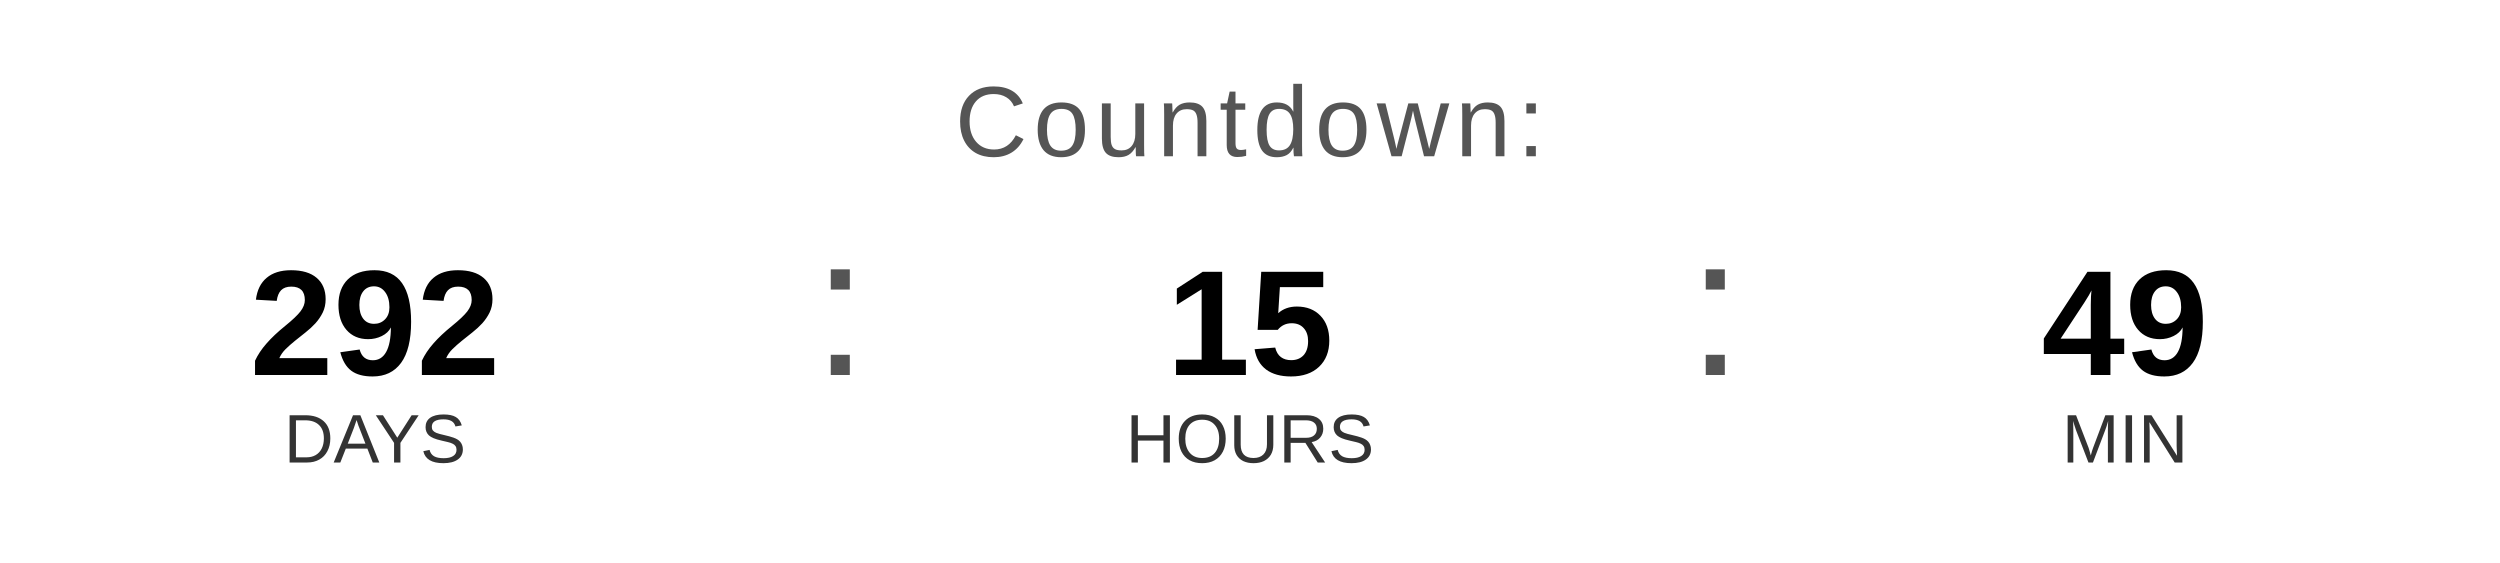
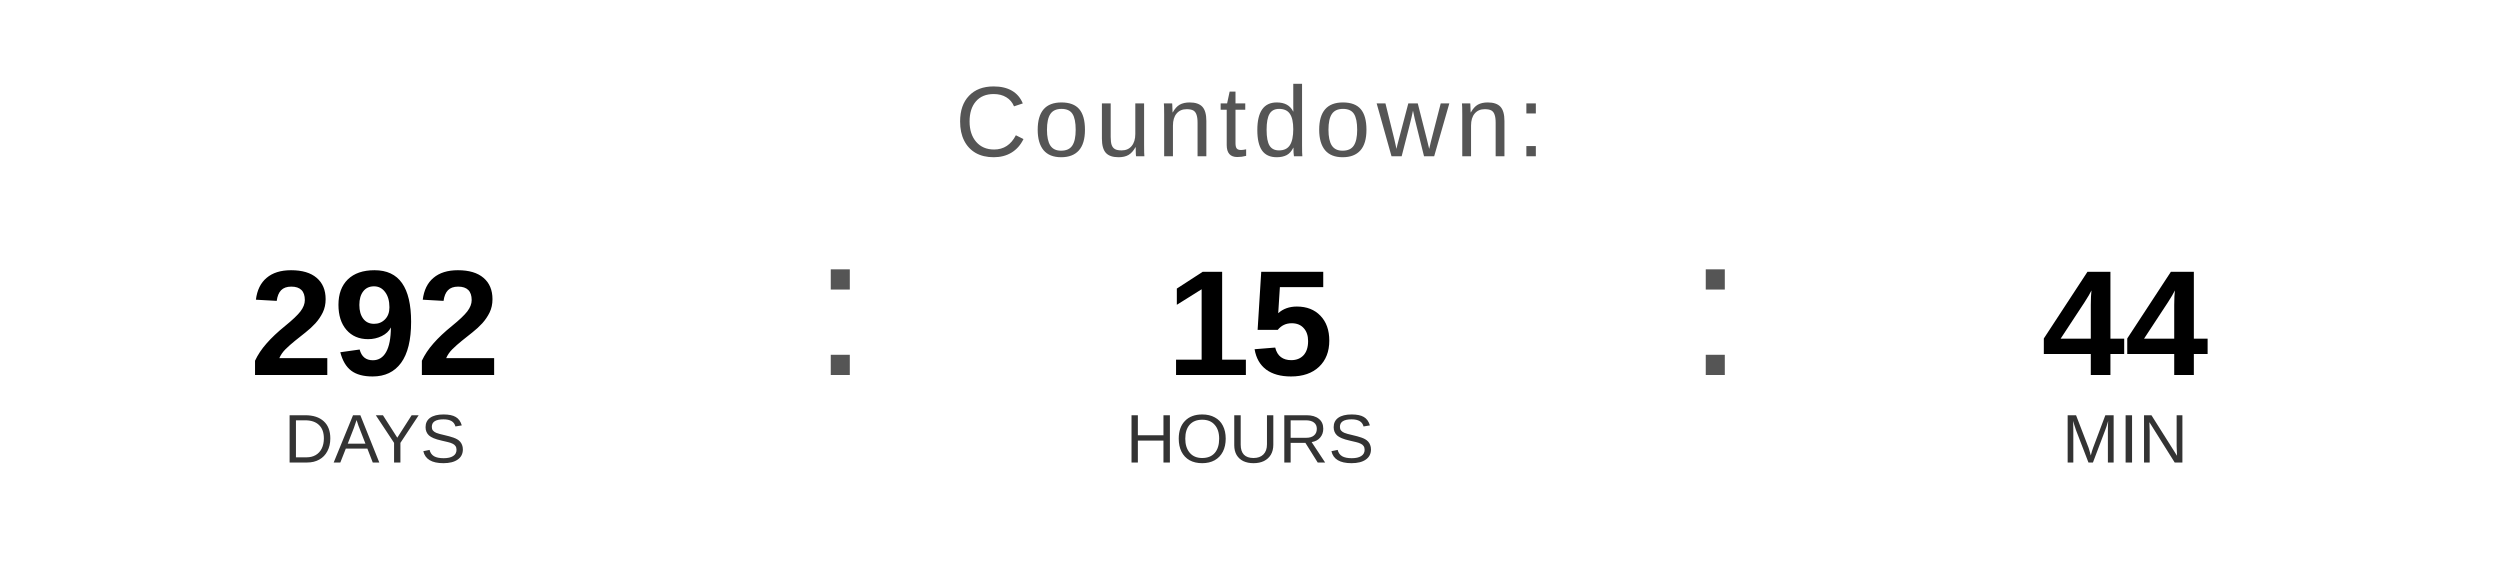
<svg xmlns="http://www.w3.org/2000/svg" width="400" height="90" viewBox="0 0 400 90">
  <text x="200" y="25" font-family="Arial, Helvetica, sans-serif" font-size="16" fill="#555555" text-anchor="middle" letter-spacing="1">
    Countdown:
  </text>
  <text x="60" y="60" font-family="Arial, Helvetica, sans-serif" font-size="24" font-weight="bold" fill="#000000" text-anchor="middle">292</text>
  <text x="60" y="74" font-family="Arial, Helvetica, sans-serif" font-size="11" fill="#333333" text-anchor="middle">DAYS</text>
  <text x="130" y="60" font-family="Arial, sans-serif" font-size="32" fill="#555555">:</text>
  <text x="200" y="60" font-family="Arial, Helvetica, sans-serif" font-size="24" font-weight="bold" fill="#000000" text-anchor="middle">15</text>
  <text x="200" y="74" font-family="Arial, Helvetica, sans-serif" font-size="11" fill="#333333" text-anchor="middle">HOURS</text>
  <text x="270" y="60" font-family="Arial, sans-serif" font-size="32" fill="#555555">:</text>
-   <text x="340" y="60" font-family="Arial, Helvetica, sans-serif" font-size="24" font-weight="bold" fill="#000000" text-anchor="middle">49</text>
+   <text x="340" y="60" font-family="Arial, Helvetica, sans-serif" font-size="24" font-weight="bold" fill="#000000" text-anchor="middle">44</text>
  <text x="340" y="74" font-family="Arial, Helvetica, sans-serif" font-size="11" fill="#333333" text-anchor="middle">MIN</text>
</svg>
